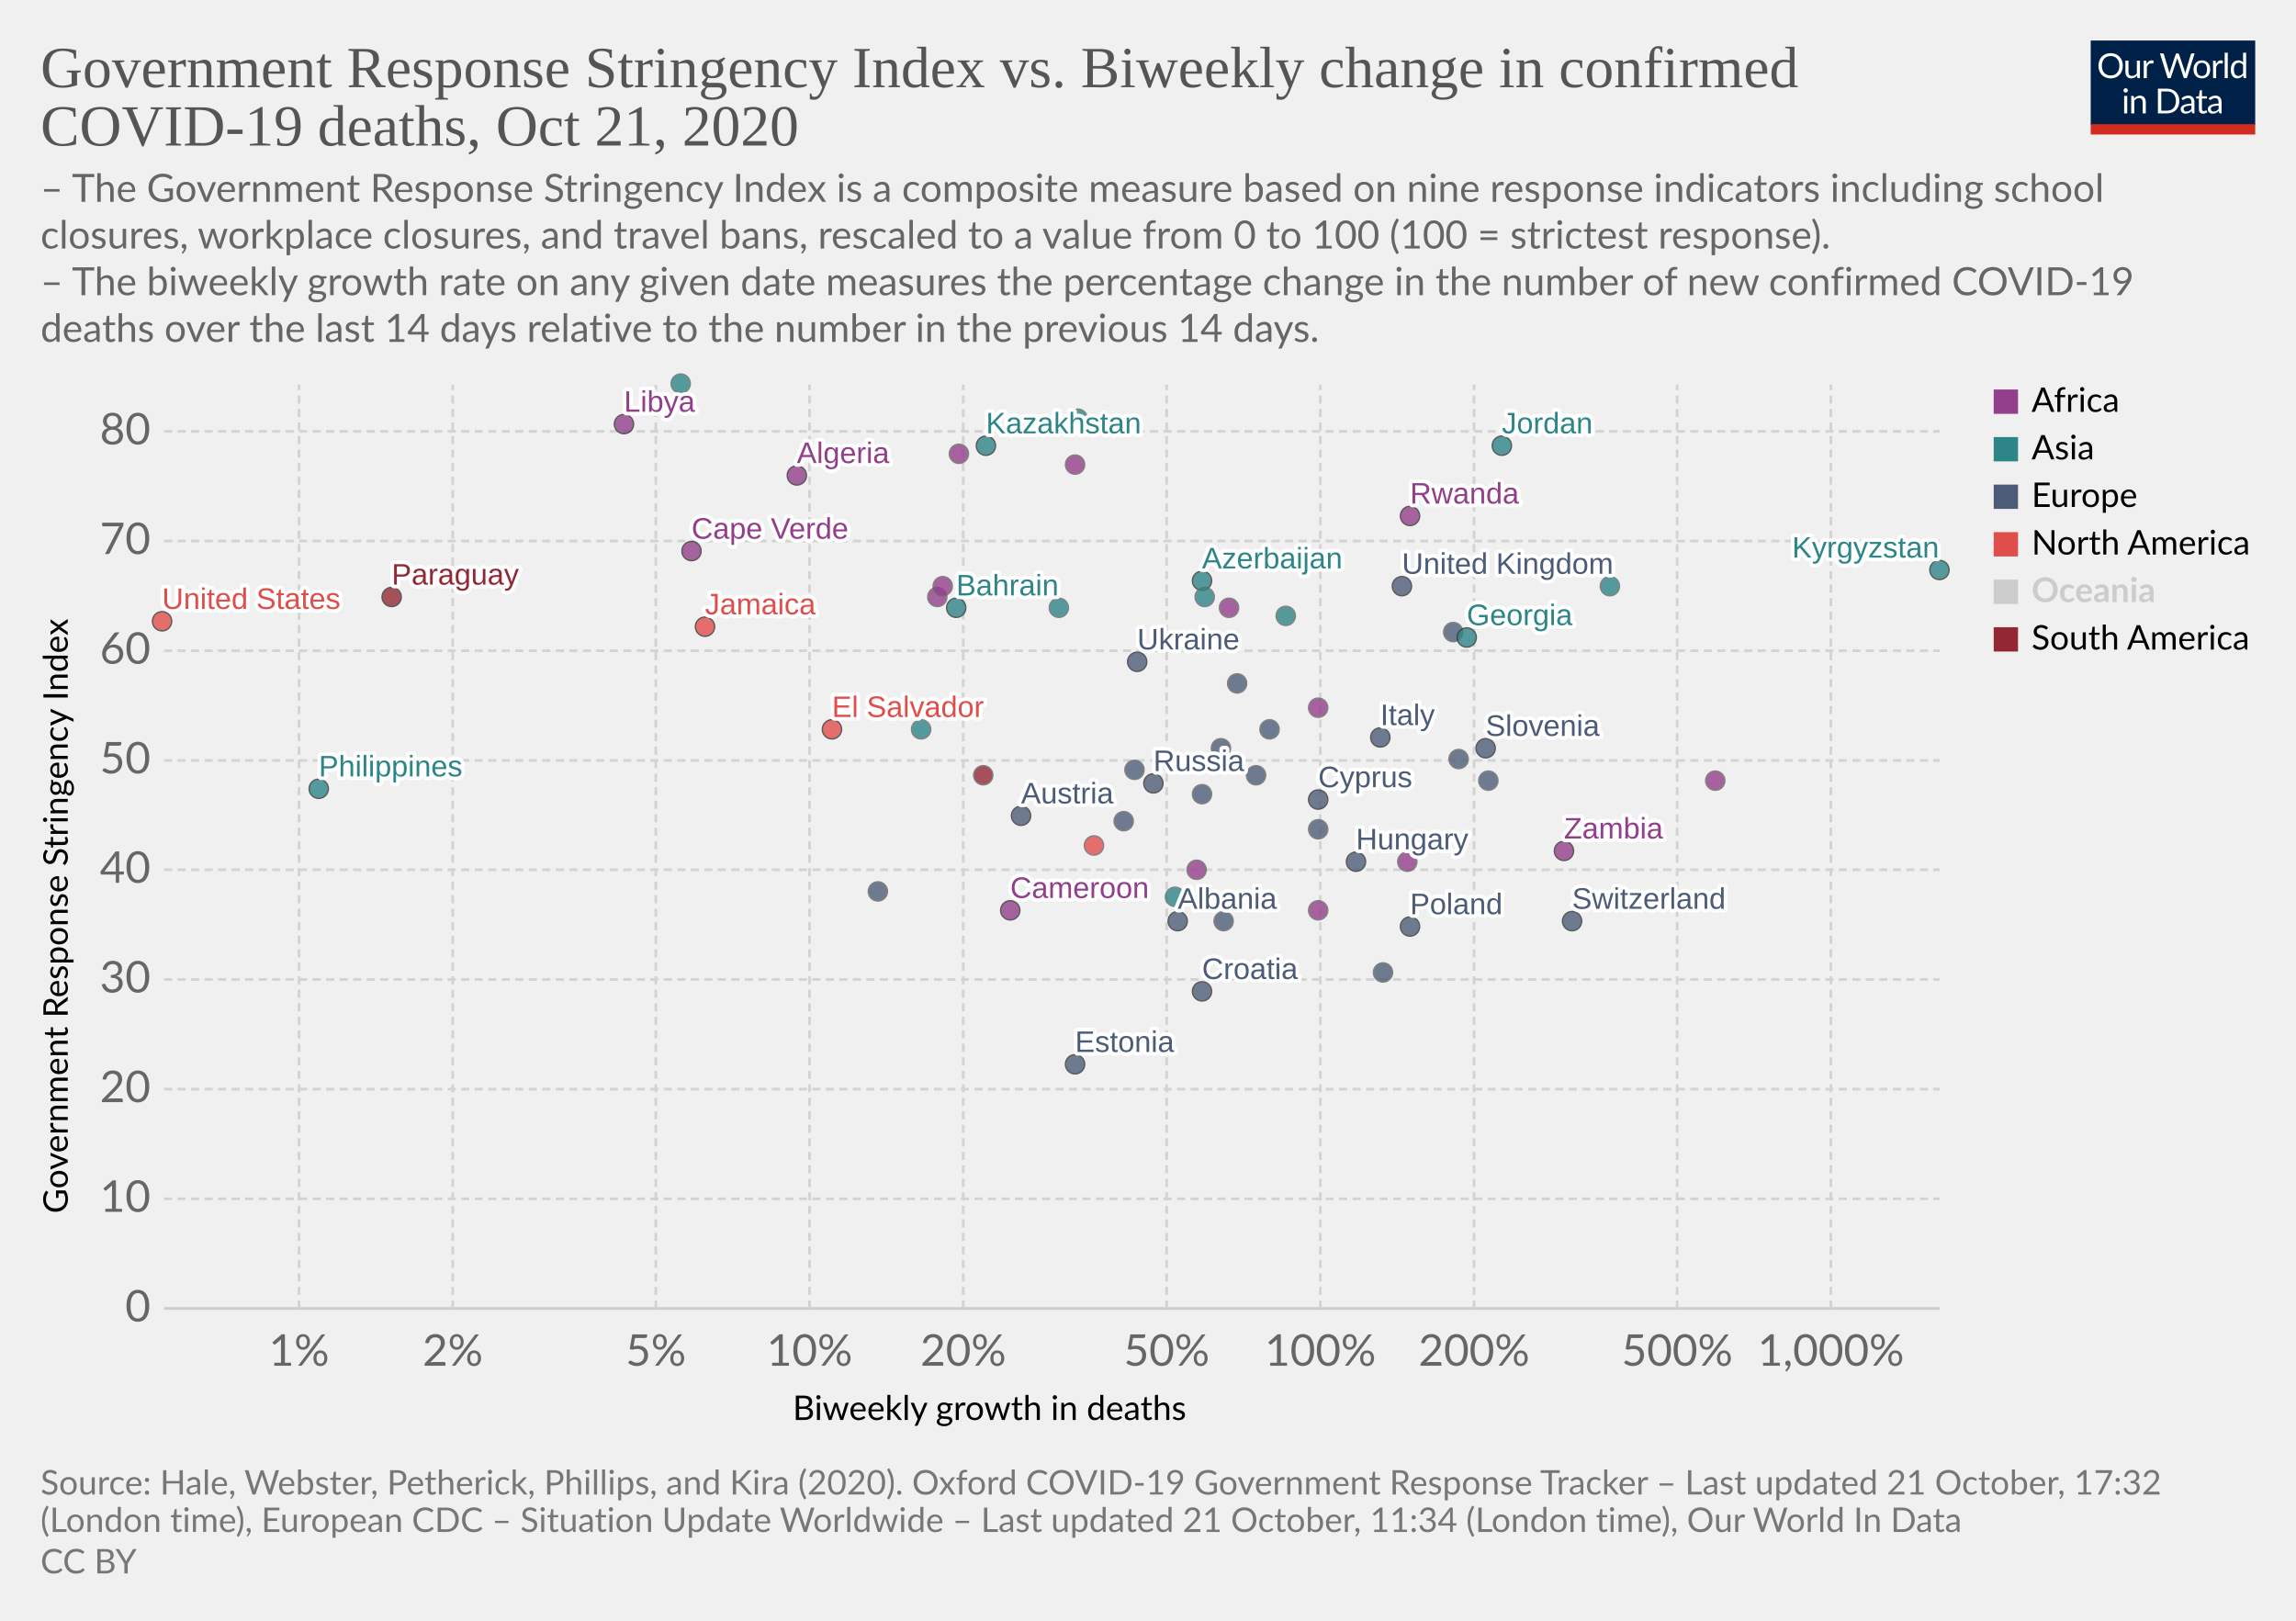
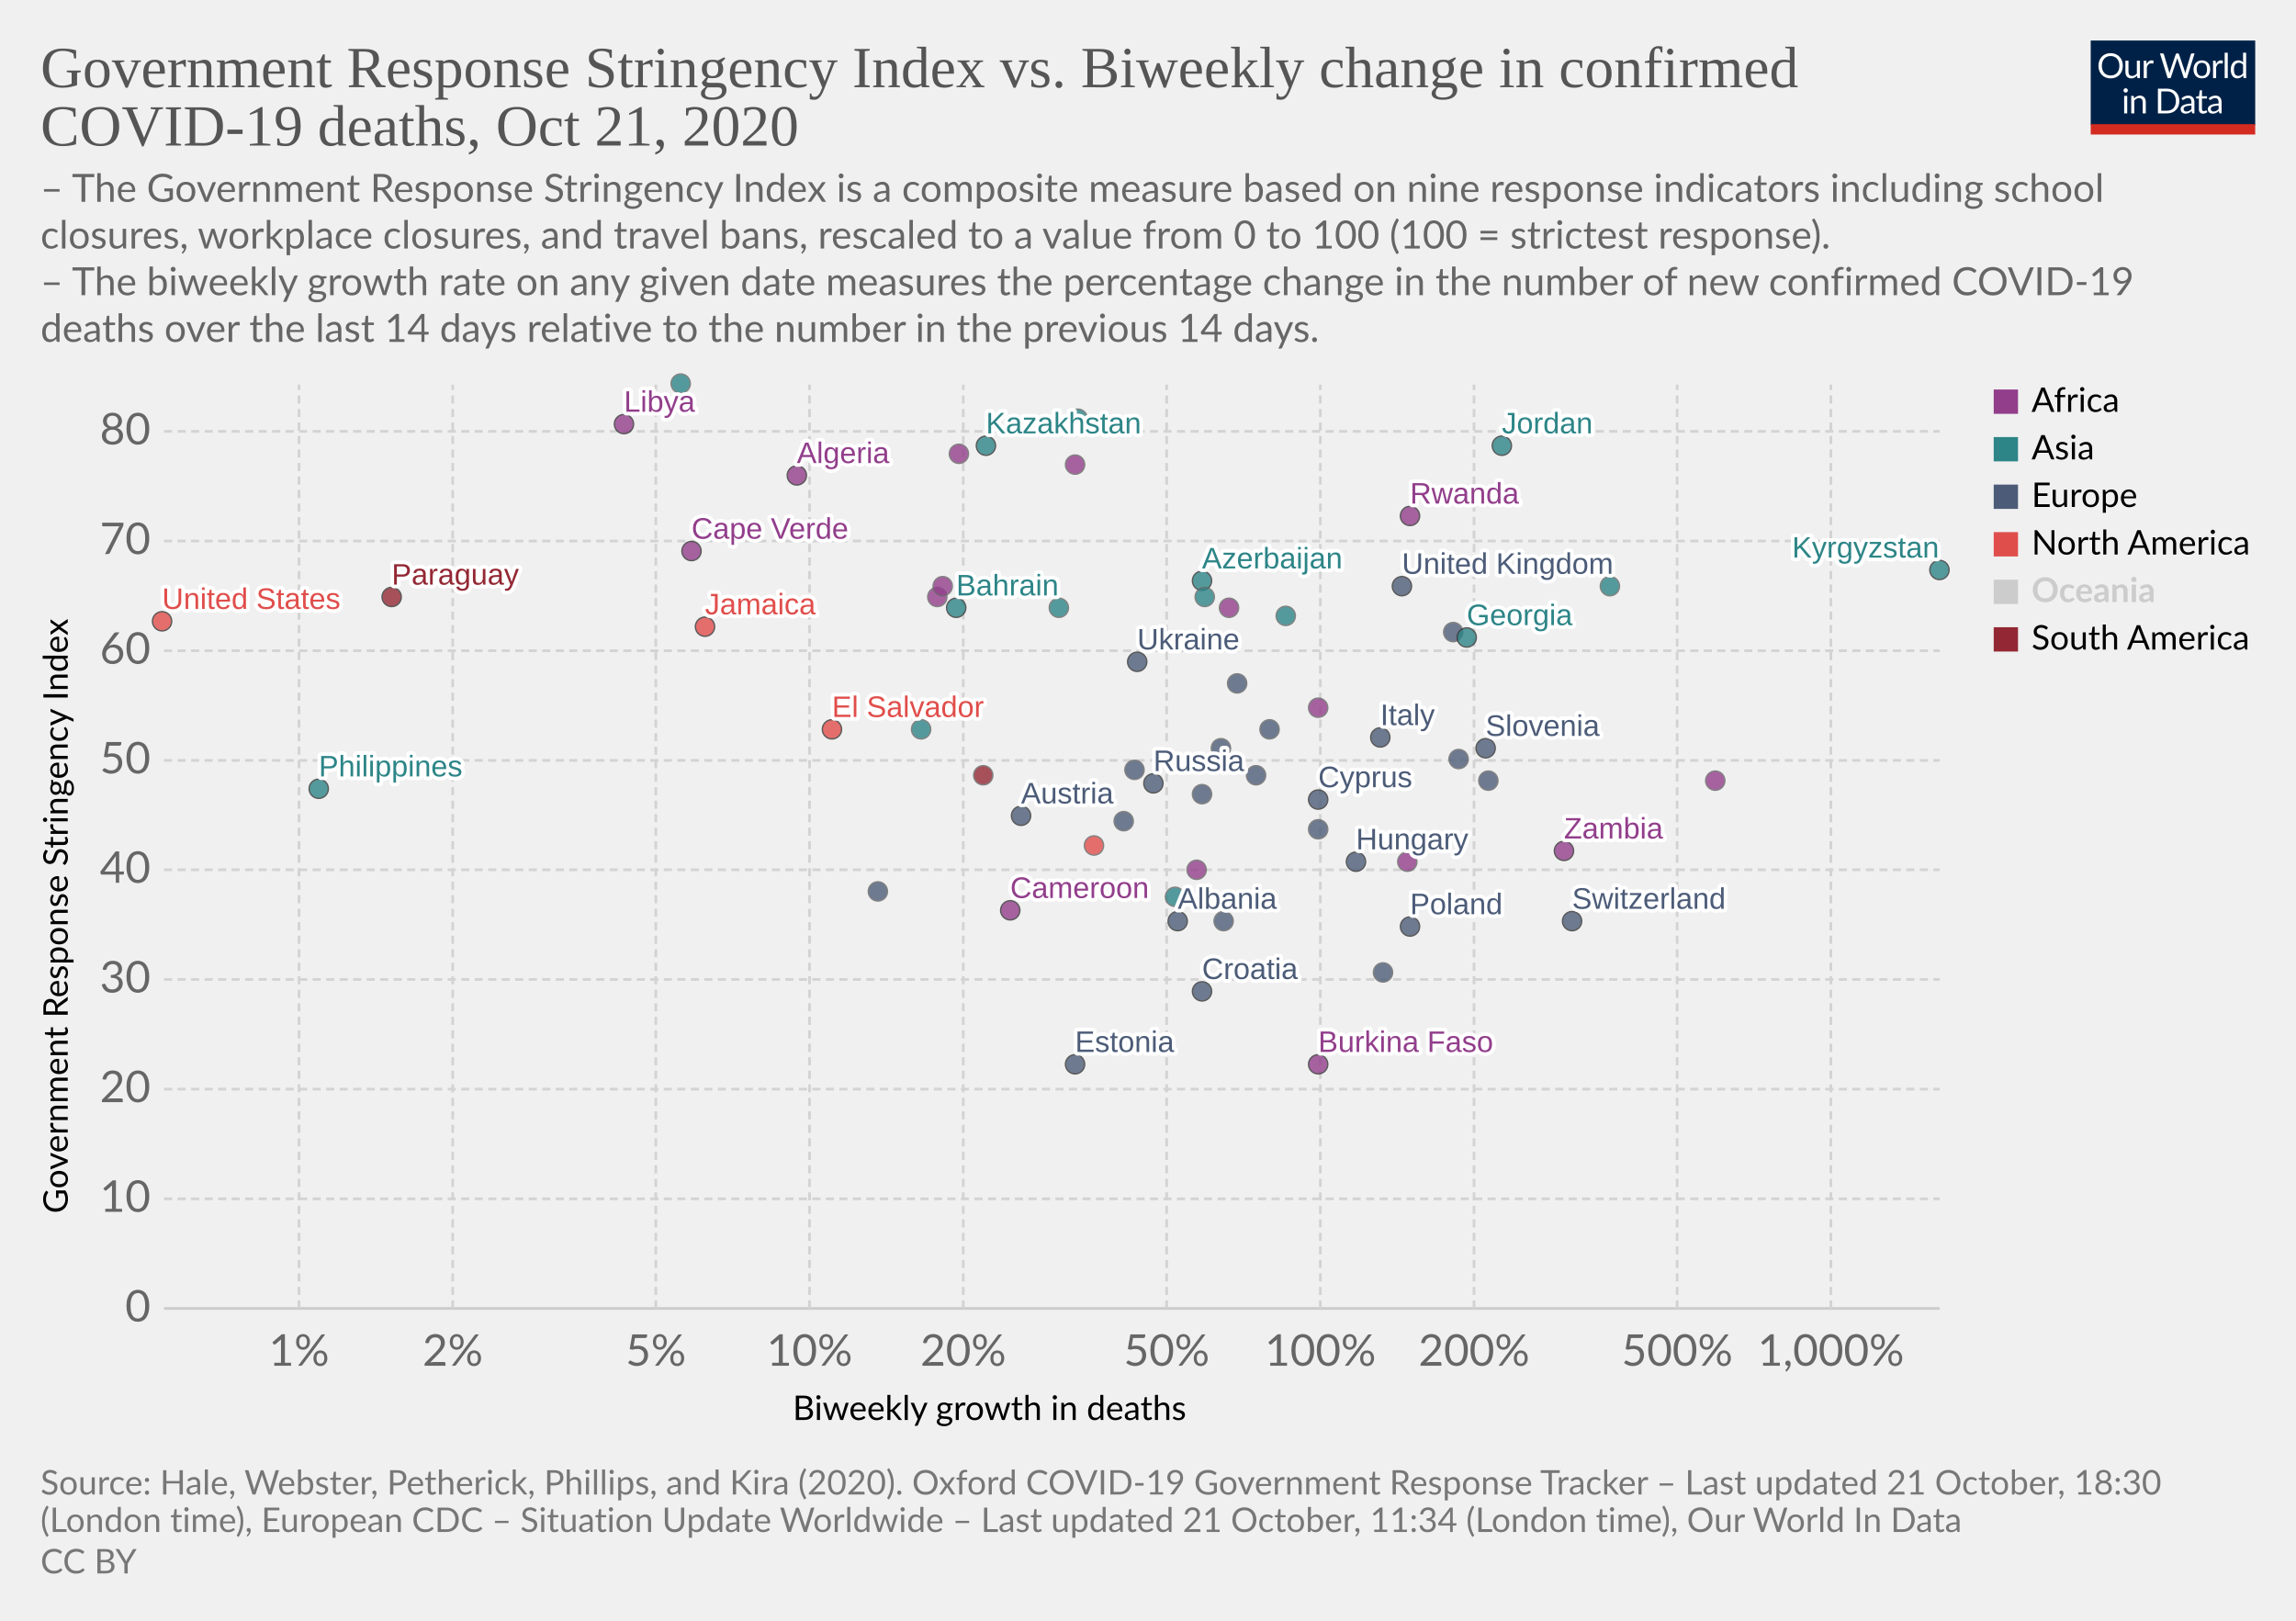
<svg xmlns="http://www.w3.org/2000/svg" version="1.1" style="background-color:#fff;-webkit-font-smoothing:antialiased" width="850" height="600" viewBox="0 0 850 600" font-family="Lato,'Helvetica Neue',Helvetica,Arial,sans-serif" font-size="18" text-rendering="optimizeLegibility">
  <g class="HeaderView">
    <g transform="matrix(.29 0 0 .29 774 15)">
      <svg width="210" height="120" viewBox="0 0 210 120" fill="none">
        <g clip-path="url(#clip0)">
          <path d="M0 0h210v107.89H0V0z" fill="#002147" />
          <path d="M40.98 32.25c0 2.36-.38 4.53-1.12 6.51a14.26 14.26 0 01-8.1 8.4c-1.9.78-4.02 1.17-6.34 1.17a16.6 16.6 0 01-6.33-1.17 14.31 14.31 0 01-8.08-8.4 18.29 18.29 0 01-1.12-6.51c0-2.36.38-4.53 1.12-6.5a14.32 14.32 0 018.07-8.44c1.92-.8 4.03-1.19 6.34-1.19 2.32 0 4.43.4 6.34 1.19 1.92.8 3.56 1.9 4.93 3.34a14.87 14.87 0 013.17 5.1 18.1 18.1 0 011.12 6.5zm-4.38 0c0-1.94-.26-3.68-.8-5.22a10.91 10.91 0 00-2.24-3.89 9.68 9.68 0 00-3.52-2.46 11.95 11.95 0 00-4.62-.86c-1.68 0-3.21.28-4.6.86a9.88 9.88 0 00-3.54 2.46 10.91 10.91 0 00-2.24 3.9c-.53 1.53-.8 3.27-.8 5.2 0 1.94.27 3.68.8 5.22a11.17 11.17 0 002.24 3.9 10.01 10.01 0 003.55 2.44c1.38.56 2.9.83 4.6.83 1.7 0 3.24-.27 4.61-.83a9.8 9.8 0 003.52-2.44 11.17 11.17 0 002.25-3.9c.53-1.54.8-3.28.8-5.21zm26.22-6.54V48H60.5c-.56 0-.9-.27-1.05-.81l-.31-2.4a12.45 12.45 0 01-3.26 2.6c-1.2.64-2.58.96-4.13.96-1.22 0-2.3-.2-3.24-.6a6.52 6.52 0 01-2.33-1.7 7.37 7.37 0 01-1.43-2.67c-.3-1.04-.46-2.2-.46-3.45V25.7h3.91v14.22c0 1.68.38 2.99 1.15 3.91.77.93 1.96 1.39 3.54 1.39 1.16 0 2.24-.27 3.23-.82a10.42 10.42 0 002.8-2.28V25.7h3.91zm8.61 4.47a9.94 9.94 0 012.6-3.56 5.64 5.64 0 013.76-1.3c.47 0 .92.05 1.34.15.44.1.83.27 1.17.49l-.3 2.92c-.09.37-.3.55-.66.55-.2 0-.5-.04-.9-.13a6.21 6.21 0 00-3.24.18c-.54.2-1.03.5-1.47.92-.42.4-.81.9-1.17 1.5-.33.58-.64 1.26-.92 2.02V48H67.7V25.71h2.25c.42 0 .72.08.88.25.16.16.27.44.33.83l.26 3.39zm61.16-13.7L122.75 48h-3.82l-7.99-24.05a21.95 21.95 0 01-.42-1.58 38.36 38.36 0 01-.44 1.58L102.05 48h-3.83L88.4 16.47h3.54c.38 0 .7.1.95.29.26.2.43.43.5.73l6.52 21.9c.1.4.2.83.28 1.28.1.46.2.94.29 1.46l.3-1.46c.12-.47.25-.9.38-1.27l7.41-21.91c.1-.25.26-.48.51-.69.27-.22.58-.33.95-.33h1.23c.38 0 .69.1.92.29.24.2.41.43.53.73l7.4 21.9a28.4 28.4 0 01.68 2.62 29.52 29.52 0 01.52-2.61l6.54-21.91c.07-.27.23-.5.48-.7.27-.21.58-.32.95-.32h3.32zm9.35 8.88c1.63 0 3.1.27 4.4.82a9.43 9.43 0 015.46 5.94c.5 1.4.74 2.98.74 4.73 0 1.76-.25 3.34-.74 4.75a9.43 9.43 0 01-5.46 5.92c-1.3.52-2.77.79-4.4.79-1.64 0-3.12-.27-4.44-.8a9.42 9.42 0 01-3.35-2.3c-.92-1-1.63-2.2-2.13-3.61-.49-1.41-.73-3-.73-4.75s.24-3.33.73-4.73c.5-1.43 1.2-2.64 2.13-3.63a9.4 9.4 0 013.35-2.31c1.32-.55 2.8-.82 4.44-.82zm0 19.89c2.2 0 3.84-.73 4.93-2.2 1.08-1.48 1.63-3.54 1.63-6.18 0-2.66-.55-4.72-1.63-6.2-1.09-1.49-2.73-2.23-4.93-2.23-1.12 0-2.09.2-2.93.57a5.7 5.7 0 00-2.06 1.65 7.5 7.5 0 00-1.24 2.67c-.26 1.04-.4 2.22-.4 3.54 0 2.64.55 4.7 1.64 6.18 1.1 1.47 2.76 2.2 4.99 2.2zm17.97-15.07a9.94 9.94 0 012.6-3.56 5.64 5.64 0 013.76-1.3c.47 0 .91.05 1.34.15.44.1.83.27 1.16.49l-.28 2.92c-.09.37-.31.55-.66.55-.2 0-.5-.04-.9-.13a6.2 6.2 0 00-3.24.18c-.54.2-1.03.5-1.47.92-.43.4-.82.9-1.17 1.5a13.1 13.1 0 00-.92 2.02V48h-3.94V25.71h2.24c.43 0 .72.08.88.25.17.16.28.44.33.83l.27 3.39zm15.04-14.59V48h-3.92V15.6h3.92zm19.55 15.43a6.22 6.22 0 00-2.38-2.05 6.7 6.7 0 00-2.86-.6c-2.07 0-3.66.75-4.77 2.23-1.12 1.48-1.68 3.6-1.68 6.33 0 1.46.13 2.7.38 3.74a7.29 7.29 0 001.1 2.56 4.35 4.35 0 001.78 1.45c.7.3 1.5.46 2.4.46 1.29 0 2.41-.3 3.36-.88a9.6 9.6 0 002.67-2.49V31.02zm3.91-15.43V48h-2.33c-.56 0-.9-.27-1.06-.81l-.35-2.71a12.13 12.13 0 01-3.25 2.77 8.28 8.28 0 01-4.23 1.06 7.31 7.31 0 01-6.14-2.9c-.73-.96-1.3-2.15-1.69-3.57a18.35 18.35 0 01.07-9.48 11.29 11.29 0 011.89-3.7 8.7 8.7 0 017.06-3.34 7.96 7.96 0 016.12 2.62V15.59h3.91zM46.61 70.71V93H42.7V70.71h3.91zm.84-7c0 .39-.08.75-.24 1.09a2.81 2.81 0 01-1.52 1.47 2.67 2.67 0 01-2.16 0 2.9 2.9 0 01-1.45-1.47 2.67 2.67 0 010-2.16c.15-.35.35-.65.6-.9.25-.27.53-.47.85-.62a2.67 2.67 0 012.16 0c.35.15.65.35.9.62.27.25.47.55.62.9.16.34.24.7.24 1.08zm7.97 10.24c.49-.54 1-1.04 1.54-1.48a9.85 9.85 0 013.66-1.84 8.96 8.96 0 015.43.35c.94.4 1.72.97 2.33 1.71a7.36 7.36 0 011.43 2.67c.32 1.04.49 2.19.49 3.45V93h-3.94V78.81c0-1.69-.4-3-1.17-3.92-.76-.93-1.93-1.4-3.5-1.4a6.6 6.6 0 00-3.25.83c-1 .56-1.92 1.31-2.77 2.27V93h-3.94V70.71h2.35c.56 0 .9.28 1.04.82l.3 2.42zm57.7 3.3c0 2.36-.37 4.5-1.11 6.44a14.3 14.3 0 01-3.17 4.98 14.1 14.1 0 01-4.93 3.2c-1.9.76-4.02 1.13-6.33 1.13H85.8V61.47h11.77c2.31 0 4.42.39 6.33 1.15a13.8 13.8 0 018.1 8.18 17.75 17.75 0 011.12 6.45zm-4.37 0c0-1.94-.26-3.67-.8-5.2a10.94 10.94 0 00-2.23-3.87 9.57 9.57 0 00-3.53-2.42 12.23 12.23 0 00-4.61-.83h-7.5v24.62h7.5c1.7 0 3.24-.28 4.61-.84a9.7 9.7 0 003.53-2.4 10.94 10.94 0 002.24-3.87c.53-1.53.8-3.26.8-5.2zm19.8 5.72c-1.8.06-3.34.2-4.62.44-1.26.22-2.3.51-3.1.88-.8.36-1.37.8-1.74 1.3-.35.5-.53 1.05-.53 1.67 0 .58.1 1.1.3 1.52a3 3 0 00.76 1.05c.34.27.73.46 1.17.6.45.11.94.17 1.45.17a7.28 7.28 0 003.5-.81 11.95 11.95 0 002.82-2.2v-4.62zm-12.65-9.11a12.73 12.73 0 013.98-2.66c1.43-.59 3-.88 4.73-.88 1.25 0 2.36.2 3.33.61a6.81 6.81 0 013.94 4.38c.33 1.04.5 2.19.5 3.43V93h-1.74a1.8 1.8 0 01-.88-.18c-.2-.13-.36-.38-.48-.74l-.44-2.12c-.59.55-1.16 1.03-1.72 1.46a9.48 9.48 0 01-3.74 1.7c-.69.15-1.46.23-2.3.23-.87 0-1.69-.12-2.45-.35a5.34 5.34 0 01-3.34-2.93 6.64 6.64 0 01-.49-2.64c0-.88.25-1.72.73-2.53a6.33 6.33 0 012.35-2.17c1.09-.63 2.5-1.15 4.25-1.54 1.75-.41 3.89-.65 6.42-.7v-1.75c0-1.73-.37-3.03-1.12-3.91-.75-.9-1.84-1.34-3.28-1.34-.97 0-1.78.12-2.44.37-.64.23-1.2.5-1.7.81l-1.23.82c-.33.23-.67.35-1 .35-.27 0-.5-.07-.69-.2a2.1 2.1 0 01-.48-.53l-.7-1.25zm27.67 19.5c-1.76 0-3.12-.5-4.07-1.48-.94-.98-1.41-2.4-1.41-4.25V74h-2.68a.9.9 0 01-.6-.2c-.16-.14-.24-.36-.24-.66v-1.56l3.65-.46.9-6.89a.9.9 0 01.29-.52.88.88 0 01.62-.22H142v7.67h6.44V74H142v13.38c0 .94.22 1.63.68 2.09.45.45 1.04.68 1.76.68a3.21 3.21 0 001.85-.53l.55-.35c.16-.12.3-.18.41-.18.2 0 .4.13.55.38l1.15 1.87a7.45 7.45 0 01-2.44 1.5c-.96.35-1.94.52-2.95.52zm19.68-10.4c-1.8.07-3.34.21-4.62.45-1.26.22-2.3.51-3.1.88-.8.36-1.37.8-1.74 1.3-.35.5-.53 1.05-.53 1.67 0 .58.1 1.1.3 1.52.18.42.44.77.76 1.05.34.27.73.46 1.17.6.45.11.94.17 1.45.17a7.3 7.3 0 003.5-.81 12.04 12.04 0 002.82-2.2v-4.62zm-12.65-9.1a12.72 12.72 0 013.99-2.66c1.42-.59 3-.88 4.72-.88 1.25 0 2.36.2 3.33.61a6.81 6.81 0 013.94 4.38c.33 1.04.5 2.19.5 3.43V93h-1.74a1.8 1.8 0 01-.88-.18c-.2-.13-.36-.38-.48-.74l-.44-2.12c-.59.55-1.16 1.03-1.72 1.46a9.48 9.48 0 01-3.74 1.7c-.69.15-1.46.23-2.3.23-.87 0-1.69-.12-2.45-.35a5.33 5.33 0 01-3.34-2.93 6.62 6.62 0 01-.49-2.64c0-.88.25-1.72.73-2.53a6.33 6.33 0 012.35-2.17c1.09-.63 2.5-1.15 4.25-1.54a31.2 31.2 0 016.42-.7v-1.75c0-1.73-.37-3.03-1.12-3.91-.75-.9-1.84-1.34-3.28-1.34-.97 0-1.78.12-2.44.37-.64.23-1.2.5-1.7.81-.46.3-.87.57-1.22.82-.34.23-.68.35-1.02.35-.26 0-.49-.07-.68-.2a1.88 1.88 0 01-.48-.53l-.7-1.25z" fill="#fff" />
          <path fill="#D42B21" d="M0 106.79h210V120H0z" />
        </g>
        <defs>
          <clipPath id="clip0">
            <path fill="#fff" d="M0 0h210v120H0z" />
          </clipPath>
        </defs>
      </svg>
    </g>
    <a href="https://ourworldindata.org/grapher/stringency-index-vs-biweekly-covid-deaths?time=latest" target="_blank" rel="noopener" font-family="&quot;Playfair Display&quot;,Georgia,&quot;Times New Roman&quot;,serif">
      <text font-size="21.6" x="15" y="32.3" fill="#555">
        <tspan x="15" y="32.28">Government Response Stringency Index vs. Biweekly change in confirmed</tspan>
        <tspan x="15" y="53.88">COVID-19 deaths, Oct 21, 2020</tspan>
      </text>
    </a>
    <text font-size="14.4" x="15" y="74.7" fill="#666">
      <tspan x="15" y="74.72">– The Government Response Stringency Index is a composite measure based on nine response indicators including school</tspan>
      <tspan x="15" y="92">closures, workplace closures, and travel bans, rescaled to a value from 0 to 100 (100 = strictest response).</tspan>
      <tspan x="15" y="109.28"> – The biweekly growth rate on any given date measures the percentage change in the number of new confirmed COVID-19</tspan>
      <tspan x="15" y="126.56">deaths over the last 14 days relative to the number in the previous 14 days.</tspan>
    </text>
  </g>
  <g class="ScatterPlot">
    <g class="DualAxisView">
      <g class="HorizontalAxis">
        <text font-size="12.6" x="293.5" y="525.7">
          <tspan x="293.47" y="525.68">Biweekly growth in deaths</tspan>
        </text>
        <text x="110.7" y="505.6" fill="#666" text-anchor="middle" font-size="16.2">1%</text>
        <text x="167.6" y="505.6" fill="#666" text-anchor="middle" font-size="16.2">2%</text>
        <text x="242.8" y="505.6" fill="#666" text-anchor="middle" font-size="16.2">5%</text>
        <text x="299.7" y="505.6" fill="#666" text-anchor="middle" font-size="16.2">10%</text>
        <text x="356.6" y="505.6" fill="#666" text-anchor="middle" font-size="16.2">20%</text>
        <text x="431.9" y="505.6" fill="#666" text-anchor="middle" font-size="16.2">50%</text>
        <text x="488.8" y="505.6" fill="#666" text-anchor="middle" font-size="16.2">100%</text>
        <text x="545.7" y="505.6" fill="#666" text-anchor="middle" font-size="16.2">200%</text>
        <text x="620.9" y="505.6" fill="#666" text-anchor="middle" font-size="16.2">500%</text>
        <text x="677.8" y="505.6" fill="#666" text-anchor="middle" font-size="16.2">1,000%</text>
      </g>
      <g class="VerticalAxis">
        <text font-size="12.6" x="-449.2" y="25.1" transform="rotate(-90)">
          <tspan x="-449.2" y="25.08">Government Response Stringency Index</tspan>
        </text>
        <text x="55.74" y="484.4" fill="#666" dominant-baseline="middle" text-anchor="end" font-size="16.2">0</text>
        <text x="55.74" y="443.8" fill="#666" dominant-baseline="middle" text-anchor="end" font-size="16.2">10</text>
        <text x="55.74" y="403.2" fill="#666" dominant-baseline="middle" text-anchor="end" font-size="16.2">20</text>
        <text x="55.74" y="362.6" fill="#666" dominant-baseline="middle" text-anchor="end" font-size="16.2">30</text>
        <text x="55.74" y="322" fill="#666" dominant-baseline="middle" text-anchor="end" font-size="16.2">40</text>
        <text x="55.74" y="281.5" fill="#666" dominant-baseline="middle" text-anchor="end" font-size="16.2">50</text>
        <text x="55.74" y="240.9" fill="#666" dominant-baseline="middle" text-anchor="end" font-size="16.2">60</text>
        <text x="55.74" y="200.3" fill="#666" dominant-baseline="middle" text-anchor="end" font-size="16.2">70</text>
        <text x="55.74" y="159.7" fill="#666" dominant-baseline="middle" text-anchor="end" font-size="16.2">80</text>
      </g>
      <g class="AxisGridLines horizontalLines">
        <path stroke="#ccc" d="M60.74 484.4h657.35" />
        <path stroke="#d3d3d3" stroke-dasharray="3,2" d="M60.74 443.8h657.35M60.74 403.2h657.35M60.74 362.6h657.35M60.74 322h657.35M60.74 281.5h657.35M60.74 240.9h657.35M60.74 200.3h657.35M60.74 159.7h657.35" />
      </g>
      <g class="AxisGridLines verticalLines" stroke="#d3d3d3" stroke-dasharray="3,2">
        <path d="M110.7 484.4v-342M167.6 484.4v-342M242.8 484.4v-342M299.7 484.4v-342M356.6 484.4v-342M431.9 484.4v-342M488.8 484.4v-342M545.7 484.4v-342M620.9 484.4v-342M677.8 484.4v-342" />
      </g>
    </g>
    <g class="PointsWithLabels clickable" clip-path="url(#a)" font-family="Arial, sans-serif">
      <path fill="rgba(255,255,255,0)" d="M60.74 142.4h657.35v342H60.74z" />
      <defs>
        <clipPath id="a">
          <path d="M50.74 132.4h677.35v362H50.74z" />
        </clipPath>
      </defs>
      <g class="key-United-Kingdom_0">
        <circle cx="519" cy="217" r="3.57" fill="#4C5C78" opacity=".8" stroke="#333" stroke-width=".5" />
      </g>
      <g class="key-Ireland_0">
        <circle cx="538" cy="234" r="3.57" fill="#4C5C78" opacity=".8" stroke="#666" stroke-width=".5" />
      </g>
      <g class="key-Switzerland_0">
        <circle cx="582" cy="341" r="3.57" fill="#4C5C78" opacity=".8" stroke="#333" stroke-width=".5" />
      </g>
      <g class="key-Italy_0">
        <circle cx="511" cy="273" r="3.57" fill="#4C5C78" opacity=".8" stroke="#333" stroke-width=".5" />
      </g>
      <g class="key-Poland_0">
        <circle cx="522" cy="343" r="3.57" fill="#4C5C78" opacity=".8" stroke="#333" stroke-width=".5" />
      </g>
      <g class="key-Russia_0">
        <circle cx="427" cy="290" r="3.57" fill="#4C5C78" opacity=".8" stroke="#333" stroke-width=".5" />
      </g>
      <g class="key-United-States_0">
        <circle cx="60" cy="230" r="3.57" fill="#E04E4B" opacity=".8" stroke="#333" stroke-width=".5" />
      </g>
      <g class="key-Albania_0">
        <circle cx="436" cy="341" r="3.57" fill="#4C5C78" opacity=".8" stroke="#333" stroke-width=".5" />
      </g>
      <g class="key-Algeria_0">
        <circle cx="295" cy="176" r="3.57" fill="#923E8B" opacity=".8" stroke="#333" stroke-width=".5" />
      </g>
      <g class="key-Austria_0">
        <circle cx="378" cy="302" r="3.57" fill="#4C5C78" opacity=".8" stroke="#333" stroke-width=".5" />
      </g>
      <g class="key-Azerbaijan_0">
        <circle cx="445" cy="215" r="3.57" fill="#2D8587" opacity=".8" stroke="#333" stroke-width=".5" />
      </g>
      <g class="key-Bahrain_0">
        <circle cx="354" cy="225" r="3.57" fill="#2D8587" opacity=".8" stroke="#333" stroke-width=".5" />
      </g>
      <g class="key-El-Salvador_0">
        <circle cx="308" cy="270" r="3.57" fill="#E04E4B" opacity=".8" stroke="#333" stroke-width=".5" />
      </g>
      <g class="key-Kosovo_0">
        <circle cx="470" cy="270" r="3.57" fill="#4C5C78" opacity=".8" stroke="#666" stroke-width=".5" />
      </g>
      <g class="key-Lithuania_0">
        <circle cx="465" cy="287" r="3.57" fill="#4C5C78" opacity=".8" stroke="#666" stroke-width=".5" />
      </g>
      <g class="key-Libya_0">
        <circle cx="231" cy="157" r="3.57" fill="#923E8B" opacity=".8" stroke="#333" stroke-width=".5" />
      </g>
      <g class="key-Latvia_0">
        <circle cx="512" cy="360" r="3.57" fill="#4C5C78" opacity=".8" stroke="#666" stroke-width=".5" />
      </g>
      <g class="key-Kyrgyzstan_0">
        <circle cx="718" cy="211" r="3.57" fill="#2D8587" opacity=".8" stroke="#333" stroke-width=".5" />
      </g>
      <g class="key-Kenya_0">
        <circle cx="347" cy="221" r="3.57" fill="#923E8B" opacity=".8" stroke="#666" stroke-width=".5" />
      </g>
      <g class="key-Jordan_0">
        <circle cx="556" cy="165" r="3.57" fill="#2D8587" opacity=".8" stroke="#333" stroke-width=".5" />
      </g>
      <g class="key-Kazakhstan_0">
        <circle cx="365" cy="165" r="3.57" fill="#2D8587" opacity=".8" stroke="#333" stroke-width=".5" />
      </g>
      <g class="key-Jamaica_0">
        <circle cx="261" cy="232" r="3.57" fill="#E04E4B" opacity=".8" stroke="#333" stroke-width=".5" />
      </g>
      <g class="key-Iran_0">
        <circle cx="392" cy="225" r="3.57" fill="#2D8587" opacity=".8" stroke="#666" stroke-width=".5" />
      </g>
      <g class="key-Hungary_0">
        <circle cx="502" cy="319" r="3.57" fill="#4C5C78" opacity=".8" stroke="#333" stroke-width=".5" />
      </g>
      <g class="key-Myanmar_0">
        <circle cx="399" cy="155" r="3.57" fill="#2D8587" opacity=".8" stroke="#666" stroke-width=".5" />
      </g>
      <g class="key-Botswana_0">
        <circle cx="455" cy="225" r="3.57" fill="#923E8B" opacity=".8" stroke="#666" stroke-width=".5" />
      </g>
      <g class="key-Bulgaria_0">
        <circle cx="453" cy="341" r="3.57" fill="#4C5C78" opacity=".8" stroke="#666" stroke-width=".5" />
      </g>
      <g class="key-Burkina-Faso_0">
-         <circle cx="488" cy="337" r="3.57" fill="#923E8B" opacity=".8" stroke="#666" stroke-width=".5" />
+         <circle cx="488" cy="394" r="3.57" fill="#923E8B" opacity=".8" stroke="#333" stroke-width=".5" />
      </g>
      <g class="key-Cameroon_0">
        <circle cx="374" cy="337" r="3.57" fill="#923E8B" opacity=".8" stroke="#333" stroke-width=".5" />
      </g>
      <g class="key-Cape-Verde_0">
        <circle cx="256" cy="204" r="3.57" fill="#923E8B" opacity=".8" stroke="#333" stroke-width=".5" />
      </g>
      <g class="key-Zambia_0">
        <circle cx="579" cy="315" r="3.57" fill="#923E8B" opacity=".8" stroke="#333" stroke-width=".5" />
      </g>
      <g class="key-Ukraine_0">
        <circle cx="421" cy="245" r="3.57" fill="#4C5C78" opacity=".8" stroke="#333" stroke-width=".5" />
      </g>
      <g class="key-Portugal_0">
        <circle cx="458" cy="253" r="3.57" fill="#4C5C78" opacity=".8" stroke="#666" stroke-width=".5" />
      </g>
      <g class="key-Philippines_0">
        <circle cx="118" cy="292" r="3.57" fill="#2D8587" opacity=".8" stroke="#333" stroke-width=".5" />
      </g>
      <g class="key-Paraguay_0">
        <circle cx="145" cy="221" r="3.57" fill="#932834" opacity=".8" stroke="#333" stroke-width=".5" />
      </g>
      <g class="key-Pakistan_0">
        <circle cx="435" cy="332" r="3.57" fill="#2D8587" opacity=".8" stroke="#666" stroke-width=".5" />
      </g>
      <g class="key-Morocco_0">
        <circle cx="349" cy="217" r="3.57" fill="#923E8B" opacity=".8" stroke="#666" stroke-width=".5" />
      </g>
      <g class="key-Moldova_0">
        <circle cx="420" cy="285" r="3.57" fill="#4C5C78" opacity=".8" stroke="#666" stroke-width=".5" />
      </g>
      <g class="key-Malaysia_0">
        <circle cx="596" cy="217" r="3.57" fill="#2D8587" opacity=".8" stroke="#666" stroke-width=".5" />
      </g>
      <g class="key-Malawi_0">
        <circle cx="488" cy="262" r="3.57" fill="#923E8B" opacity=".8" stroke="#666" stroke-width=".5" />
      </g>
      <g class="key-Ecuador_0">
        <circle cx="364" cy="287" r="3.57" fill="#932834" opacity=".8" stroke="#666" stroke-width=".5" />
      </g>
      <g class="key-Kuwait_0">
        <circle cx="476" cy="228" r="3.57" fill="#2D8587" opacity=".8" stroke="#666" stroke-width=".5" />
      </g>
      <g class="key-Luxembourg_0">
        <circle cx="488" cy="307" r="3.57" fill="#4C5C78" opacity=".8" stroke="#666" stroke-width=".5" />
      </g>
      <g class="key-Oman_0">
        <circle cx="252" cy="142" r="3.57" fill="#2D8587" opacity=".8" stroke="#666" stroke-width=".5" />
      </g>
      <g class="key-Qatar_0">
        <circle cx="446" cy="221" r="3.57" fill="#2D8587" opacity=".8" stroke="#666" stroke-width=".5" />
      </g>
      <g class="key-Tunisia_0">
        <circle cx="521" cy="319" r="3.57" fill="#923E8B" opacity=".8" stroke="#666" stroke-width=".5" />
      </g>
      <g class="key-United-Arab-Emirates_0">
        <circle cx="341" cy="270" r="3.57" fill="#2D8587" opacity=".8" stroke="#666" stroke-width=".5" />
      </g>
      <g class="key-Zimbabwe_0">
        <circle cx="398" cy="172" r="3.57" fill="#923E8B" opacity=".8" stroke="#666" stroke-width=".5" />
      </g>
      <g class="key-South-Africa_0">
        <circle cx="443" cy="322" r="3.57" fill="#923E8B" opacity=".8" stroke="#666" stroke-width=".5" />
      </g>
      <g class="key-Slovenia_0">
        <circle cx="550" cy="277" r="3.57" fill="#4C5C78" opacity=".8" stroke="#333" stroke-width=".5" />
      </g>
      <g class="key-Slovakia_0">
        <circle cx="540" cy="281" r="3.57" fill="#4C5C78" opacity=".8" stroke="#666" stroke-width=".5" />
      </g>
      <g class="key-Serbia_0">
        <circle cx="452" cy="277" r="3.57" fill="#4C5C78" opacity=".8" stroke="#666" stroke-width=".5" />
      </g>
      <g class="key-Rwanda_0">
        <circle cx="522" cy="191" r="3.57" fill="#923E8B" opacity=".8" stroke="#333" stroke-width=".5" />
      </g>
      <g class="key-Romania_0">
        <circle cx="416" cy="304" r="3.57" fill="#4C5C78" opacity=".8" stroke="#666" stroke-width=".5" />
      </g>
      <g class="key-Guatemala_0">
        <circle cx="405" cy="313" r="3.57" fill="#E04E4B" opacity=".8" stroke="#666" stroke-width=".5" />
      </g>
      <g class="key-Greece_0">
        <circle cx="445" cy="294" r="3.57" fill="#4C5C78" opacity=".8" stroke="#666" stroke-width=".5" />
      </g>
      <g class="key-Georgia_0">
        <circle cx="543" cy="236" r="3.57" fill="#2D8587" opacity=".8" stroke="#333" stroke-width=".5" />
      </g>
      <g class="key-Estonia_0">
        <circle cx="398" cy="394" r="3.57" fill="#4C5C78" opacity=".8" stroke="#333" stroke-width=".5" />
      </g>
      <g class="key-Ethiopia_0">
        <circle cx="355" cy="168" r="3.57" fill="#923E8B" opacity=".8" stroke="#666" stroke-width=".5" />
      </g>
      <g class="key-Denmark_0">
        <circle cx="325" cy="330" r="3.57" fill="#4C5C78" opacity=".8" stroke="#666" stroke-width=".5" />
      </g>
      <g class="key-Czech-Republic_0">
        <circle cx="551" cy="289" r="3.57" fill="#4C5C78" opacity=".8" stroke="#666" stroke-width=".5" />
      </g>
      <g class="key-Cyprus_0">
        <circle cx="488" cy="296" r="3.57" fill="#4C5C78" opacity=".8" stroke="#333" stroke-width=".5" />
      </g>
      <g class="key-Croatia_0">
        <circle cx="445" cy="367" r="3.57" fill="#4C5C78" opacity=".8" stroke="#333" stroke-width=".5" />
      </g>
      <g class="key-Democratic-Republic-of-Congo_0">
        <circle cx="635" cy="289" r="3.57" fill="#923E8B" opacity=".8" stroke="#666" stroke-width=".5" />
      </g>
      <g class="backgroundLabels" fill="#333" font-size="11" font-weight="400">
        <text x="519" y="212.43" fill="#fff" stroke="#fff" stroke-linecap="round" stroke-linejoin="round" stroke-width=".25em">United Kingdom</text>
        <text x="519" y="212.43" fill="#4C5C78">United Kingdom</text>
        <text x="582" y="336.43" fill="#fff" stroke="#fff" stroke-linecap="round" stroke-linejoin="round" stroke-width=".25em">Switzerland</text>
        <text x="582" y="336.43" fill="#4C5C78">Switzerland</text>
        <text x="511" y="268.43" fill="#fff" stroke="#fff" stroke-linecap="round" stroke-linejoin="round" stroke-width=".25em">Italy</text>
        <text x="511" y="268.43" fill="#4C5C78">Italy</text>
        <text x="522" y="338.43" fill="#fff" stroke="#fff" stroke-linecap="round" stroke-linejoin="round" stroke-width=".25em">Poland</text>
        <text x="522" y="338.43" fill="#4C5C78">Poland</text>
        <text x="427" y="285.43" fill="#fff" stroke="#fff" stroke-linecap="round" stroke-linejoin="round" stroke-width=".25em">Russia</text>
        <text x="427" y="285.43" fill="#4C5C78">Russia</text>
        <text x="60" y="225.43" fill="#fff" stroke="#fff" stroke-linecap="round" stroke-linejoin="round" stroke-width=".25em">United States</text>
        <text x="60" y="225.43" fill="#E04E4B">United States</text>
        <text x="436" y="336.43" fill="#fff" stroke="#fff" stroke-linecap="round" stroke-linejoin="round" stroke-width=".25em">Albania</text>
        <text x="436" y="336.43" fill="#4C5C78">Albania</text>
        <text x="295" y="171.43" fill="#fff" stroke="#fff" stroke-linecap="round" stroke-linejoin="round" stroke-width=".25em">Algeria</text>
        <text x="295" y="171.43" fill="#923E8B">Algeria</text>
        <text x="378" y="297.43" fill="#fff" stroke="#fff" stroke-linecap="round" stroke-linejoin="round" stroke-width=".25em">Austria</text>
        <text x="378" y="297.43" fill="#4C5C78">Austria</text>
        <text x="445" y="210.43" fill="#fff" stroke="#fff" stroke-linecap="round" stroke-linejoin="round" stroke-width=".25em">Azerbaijan</text>
        <text x="445" y="210.43" fill="#2D8587">Azerbaijan</text>
        <text x="354" y="220.43" fill="#fff" stroke="#fff" stroke-linecap="round" stroke-linejoin="round" stroke-width=".25em">Bahrain</text>
        <text x="354" y="220.43" fill="#2D8587">Bahrain</text>
        <text x="308" y="265.43" fill="#fff" stroke="#fff" stroke-linecap="round" stroke-linejoin="round" stroke-width=".25em">El Salvador</text>
        <text x="308" y="265.43" fill="#E04E4B">El Salvador</text>
        <text x="231" y="152.43" fill="#fff" stroke="#fff" stroke-linecap="round" stroke-linejoin="round" stroke-width=".25em">Libya</text>
        <text x="231" y="152.43" fill="#923E8B">Libya</text>
        <text x="663.44" y="206.43" fill="#fff" stroke="#fff" stroke-linecap="round" stroke-linejoin="round" stroke-width=".25em">Kyrgyzstan</text>
        <text x="663.44" y="206.43" fill="#2D8587">Kyrgyzstan</text>
        <text x="556" y="160.43" fill="#fff" stroke="#fff" stroke-linecap="round" stroke-linejoin="round" stroke-width=".25em">Jordan</text>
        <text x="556" y="160.43" fill="#2D8587">Jordan</text>
        <text x="365" y="160.43" fill="#fff" stroke="#fff" stroke-linecap="round" stroke-linejoin="round" stroke-width=".25em">Kazakhstan</text>
        <text x="365" y="160.43" fill="#2D8587">Kazakhstan</text>
        <text x="261" y="227.43" fill="#fff" stroke="#fff" stroke-linecap="round" stroke-linejoin="round" stroke-width=".25em">Jamaica</text>
        <text x="261" y="227.43" fill="#E04E4B">Jamaica</text>
        <text x="502" y="314.43" fill="#fff" stroke="#fff" stroke-linecap="round" stroke-linejoin="round" stroke-width=".25em">Hungary</text>
        <text x="502" y="314.43" fill="#4C5C78">Hungary</text>
+         <text x="488" y="389.43" fill="#fff" stroke="#fff" stroke-linecap="round" stroke-linejoin="round" stroke-width=".25em">Burkina Faso</text>
+         <text x="488" y="389.43" fill="#923E8B">Burkina Faso</text>
        <text x="374" y="332.43" fill="#fff" stroke="#fff" stroke-linecap="round" stroke-linejoin="round" stroke-width=".25em">Cameroon</text>
        <text x="374" y="332.43" fill="#923E8B">Cameroon</text>
        <text x="256" y="199.43" fill="#fff" stroke="#fff" stroke-linecap="round" stroke-linejoin="round" stroke-width=".25em">Cape Verde</text>
        <text x="256" y="199.43" fill="#923E8B">Cape Verde</text>
        <text x="579" y="310.43" fill="#fff" stroke="#fff" stroke-linecap="round" stroke-linejoin="round" stroke-width=".25em">Zambia</text>
        <text x="579" y="310.43" fill="#923E8B">Zambia</text>
        <text x="421" y="240.43" fill="#fff" stroke="#fff" stroke-linecap="round" stroke-linejoin="round" stroke-width=".25em">Ukraine</text>
        <text x="421" y="240.43" fill="#4C5C78">Ukraine</text>
        <text x="118" y="287.43" fill="#fff" stroke="#fff" stroke-linecap="round" stroke-linejoin="round" stroke-width=".25em">Philippines</text>
        <text x="118" y="287.43" fill="#2D8587">Philippines</text>
        <text x="145" y="216.43" fill="#fff" stroke="#fff" stroke-linecap="round" stroke-linejoin="round" stroke-width=".25em">Paraguay</text>
        <text x="145" y="216.43" fill="#932834">Paraguay</text>
        <text x="550" y="272.43" fill="#fff" stroke="#fff" stroke-linecap="round" stroke-linejoin="round" stroke-width=".25em">Slovenia</text>
        <text x="550" y="272.43" fill="#4C5C78">Slovenia</text>
        <text x="522" y="186.43" fill="#fff" stroke="#fff" stroke-linecap="round" stroke-linejoin="round" stroke-width=".25em">Rwanda</text>
        <text x="522" y="186.43" fill="#923E8B">Rwanda</text>
        <text x="543" y="231.43" fill="#fff" stroke="#fff" stroke-linecap="round" stroke-linejoin="round" stroke-width=".25em">Georgia</text>
        <text x="543" y="231.43" fill="#2D8587">Georgia</text>
        <text x="398" y="389.43" fill="#fff" stroke="#fff" stroke-linecap="round" stroke-linejoin="round" stroke-width=".25em">Estonia</text>
        <text x="398" y="389.43" fill="#4C5C78">Estonia</text>
        <text x="488" y="291.43" fill="#fff" stroke="#fff" stroke-linecap="round" stroke-linejoin="round" stroke-width=".25em">Cyprus</text>
        <text x="488" y="291.43" fill="#4C5C78">Cyprus</text>
        <text x="445" y="362.43" fill="#fff" stroke="#fff" stroke-linecap="round" stroke-linejoin="round" stroke-width=".25em">Croatia</text>
        <text x="445" y="362.43" fill="#4C5C78">Croatia</text>
      </g>
    </g>
    <g class="ScatterColorLegend clickable" cursor="pointer">
      <g class="legendMark">
        <path fill="#923E8B" d="M738.09 144.2h9v9h-9z" />
        <text font-size="12.6" x="752.1" y="152.5">
          <tspan x="752.09" y="152.48">Africa</tspan>
        </text>
      </g>
      <g class="legendMark">
        <path fill="#2D8587" d="M738.09 161.8h9v9h-9z" />
        <text font-size="12.6" x="752.1" y="170.1">
          <tspan x="752.09" y="170.08">Asia</tspan>
        </text>
      </g>
      <g class="legendMark">
        <path fill="#4C5C78" d="M738.09 179.4h9v9h-9z" />
        <text font-size="12.6" x="752.1" y="187.7">
          <tspan x="752.09" y="187.68">Europe</tspan>
        </text>
      </g>
      <g class="legendMark">
        <path fill="#E04E4B" d="M738.09 197h9v9h-9z" />
        <text font-size="12.6" x="752.1" y="205.3">
          <tspan x="752.09" y="205.28">North America</tspan>
        </text>
      </g>
      <g class="legendMark" fill="#ccc">
        <path d="M738.09 214.6h9v9h-9z" />
        <text font-size="12.6" x="752.1" y="222.9" font-weight="700">
          <tspan x="752.09" y="222.88">Oceania</tspan>
        </text>
      </g>
      <g class="legendMark">
        <path fill="#932834" d="M738.09 232.2h9v9h-9z" />
        <text font-size="12.6" x="752.1" y="240.5">
          <tspan x="752.09" y="240.48">South America</tspan>
        </text>
      </g>
    </g>
  </g>
  <g class="SourcesFooter" fill="#777">
    <g class="clickable" fill="#777">
      <text font-size="12.6" x="15" y="553.3">
-         <tspan x="15" y="553.28">Source: Hale, Webster, Petherick, Phillips, and Kira (2020). Oxford COVID-19 Government Response Tracker – Last updated 21 October, 17:32</tspan>
+         <tspan x="15" y="553.28">Source: Hale, Webster, Petherick, Phillips, and Kira (2020). Oxford COVID-19 Government Response Tracker – Last updated 21 October, 18:30</tspan>
        <tspan x="15" y="567.14">(London time), European CDC – Situation Update Worldwide – Last updated 21 October, 11:34 (London time), Our World In Data</tspan>
      </text>
    </g>
    <text font-size="12.6" x="15" y="582.5">
      <tspan x="15" y="582.48">
        <a class="cclogo" href="http://creativecommons.org/licenses/by/4.0/deed.en_US" target="_blank" fill="#777">CC BY</a>
      </tspan>
    </text>
  </g>
</svg>
